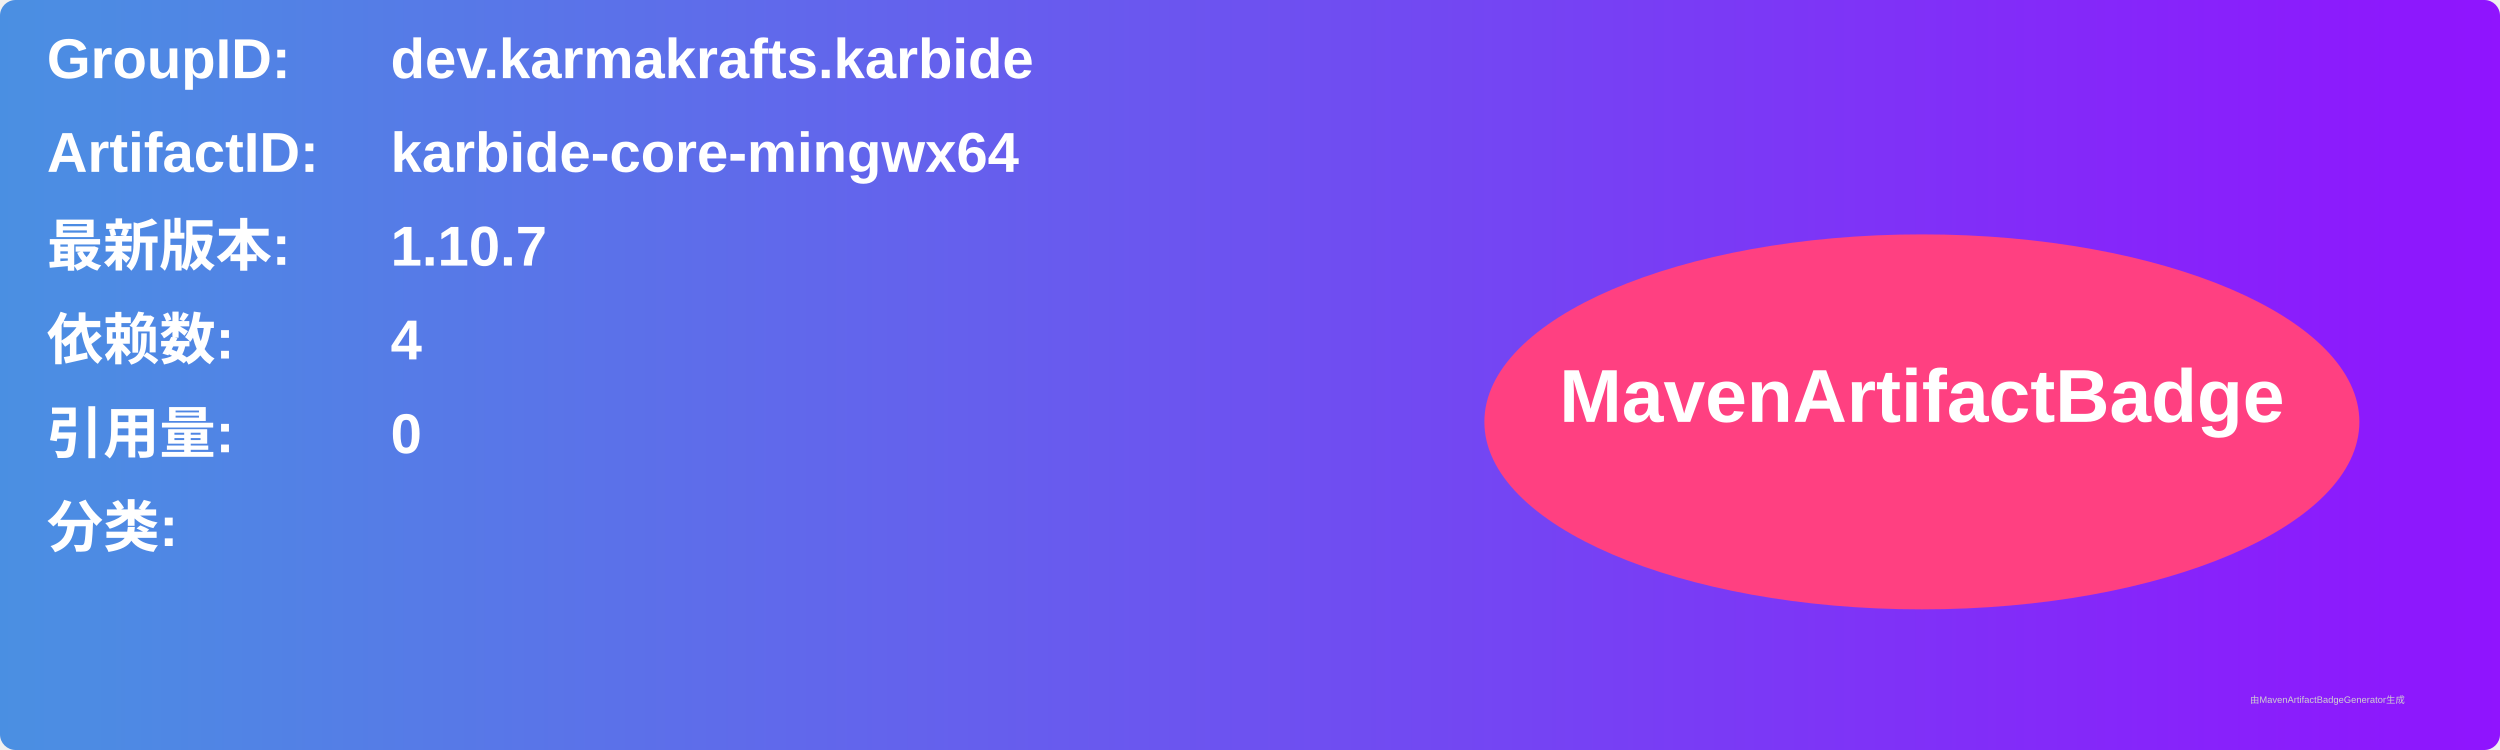
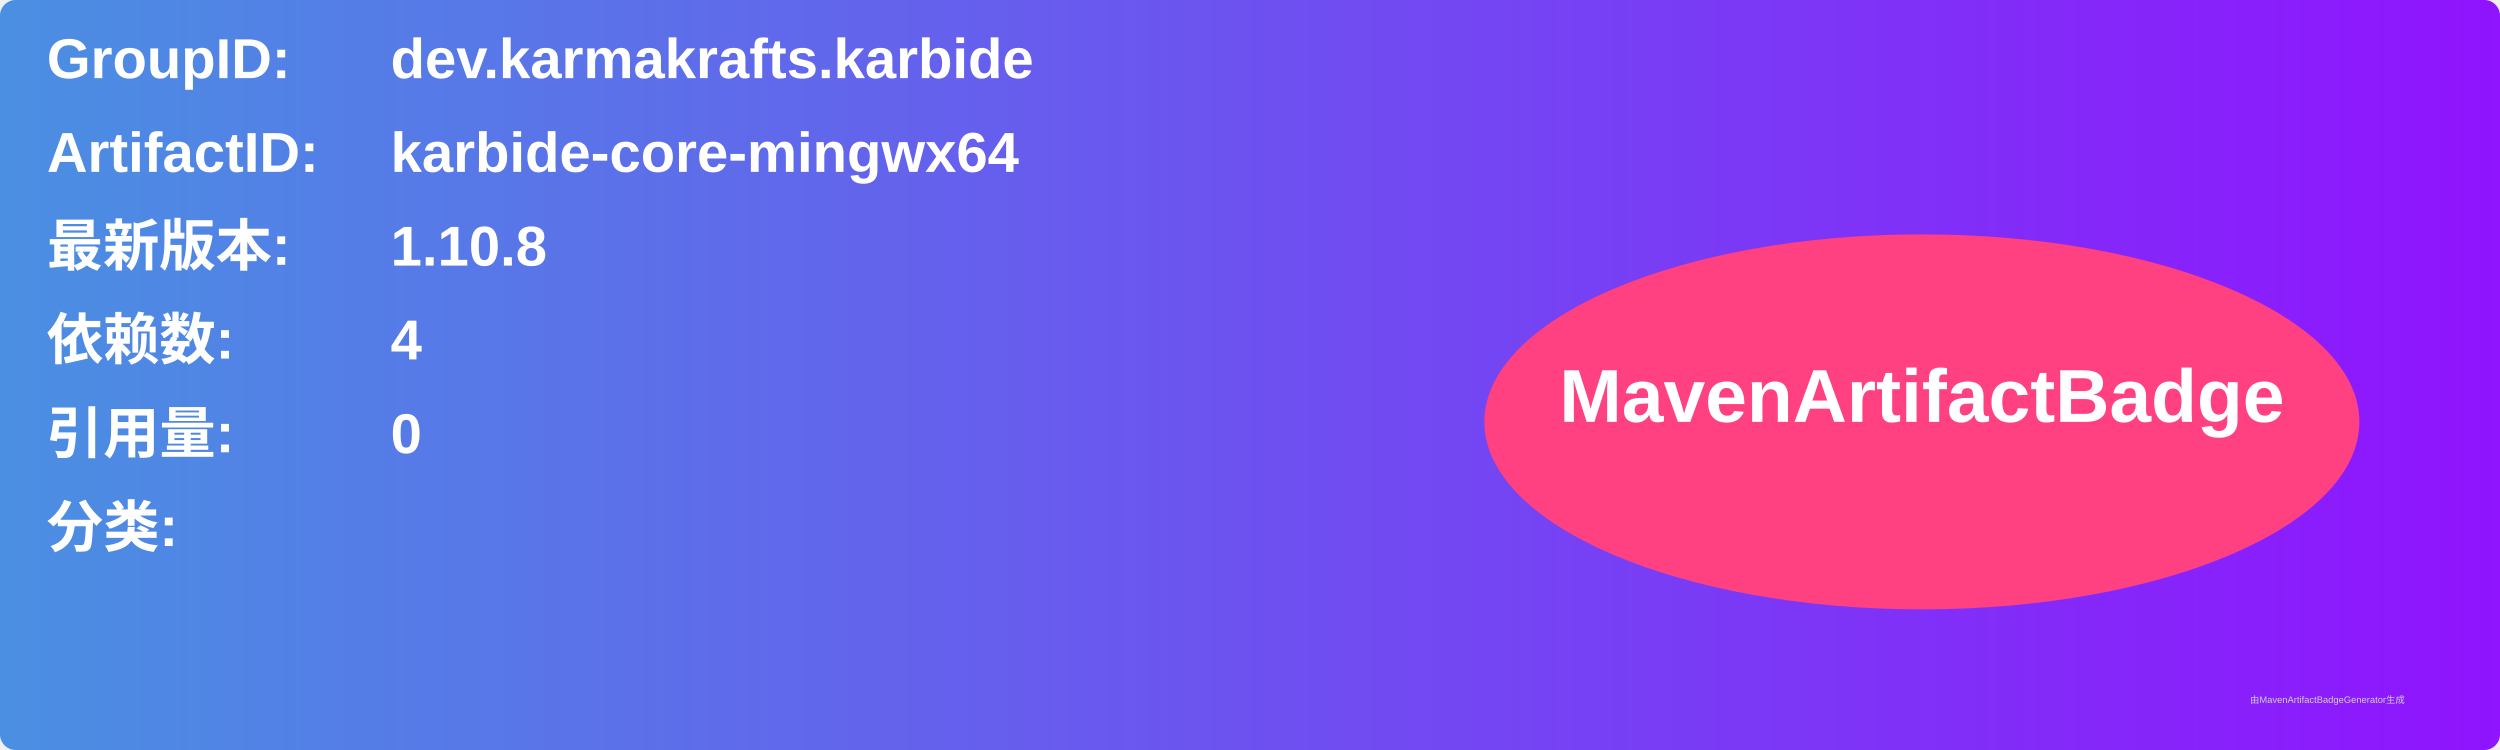
<svg xmlns="http://www.w3.org/2000/svg" width="800" height="240" viewBox="0 0 800 240">
  <linearGradient id="grad" x1="0%" y1="0%" x2="100%" y2="0%">
    <stop offset="0%" stop-color="#4a90e2" />
    <stop offset="100%" stop-color="#9013fe" />
  </linearGradient>
  <rect width="100%" height="100%" rx="5" ry="5" fill="url(#grad)" />
  <g transform="translate(15, 15)">
    <text x="0" y="10" font-family="Arial" font-size="18" fill="white" font-weight="bold" width="260">GroupID:</text>
    <text x="110" y="10" font-family="Arial" font-size="18" fill="white" font-weight="bold" width="460">dev.karmakrafts.karbide</text>
    <text x="0" y="40" font-family="Arial" font-size="18" fill="white" font-weight="bold" width="260">ArtifactID:</text>
    <text x="110" y="40" font-family="Arial" font-size="18" fill="white" font-weight="bold" width="460">karbide-core-mingwx64</text>
    <text x="0" y="70" font-family="Arial" font-size="18" fill="white" font-weight="bold">最新版本:</text>
    <text x="110" y="70" font-family="Arial" font-size="18" fill="white" font-weight="bold">
-       <tspan font-weight="bold">1.10.7</tspan>
+       <tspan font-weight="bold">1.10.8</tspan>
    </text>
    <text x="0" y="100" font-family="Arial" font-size="18" fill="white" font-weight="bold">依赖数: </text>
    <text x="110" y="100" font-family="Arial" font-size="18" fill="white">
      <tspan font-weight="bold">4</tspan>
    </text>
    <text x="0" y="130" font-family="Arial" font-size="18" fill="white" font-weight="bold">引用量: </text>
    <text x="110" y="130" font-family="Arial" font-size="18" fill="white">
      <tspan font-weight="bold">0</tspan>
    </text>
    <text x="0" y="160" font-family="Arial" font-size="18" fill="white" font-weight="bold">分类:</text>
    <text x="10" y="190" font-family="Arial" font-size="10" fill="white">
      <tspan font-weight="bold" />
    </text>
    <ellipse cx="600" cy="120" rx="140" ry="60" fill="#ff4081" />
    <text x="600" y="120" text-anchor="middle" font-family="Arial" font-size="24" fill="white" font-weight="bold">MavenArtifactBadge</text>
  </g>
  <text x="720" y="225" font-family="Arial" font-size="3" fill="#d0d0d0">由MavenArtifactBadgeGenerator生成</text>
</svg>
